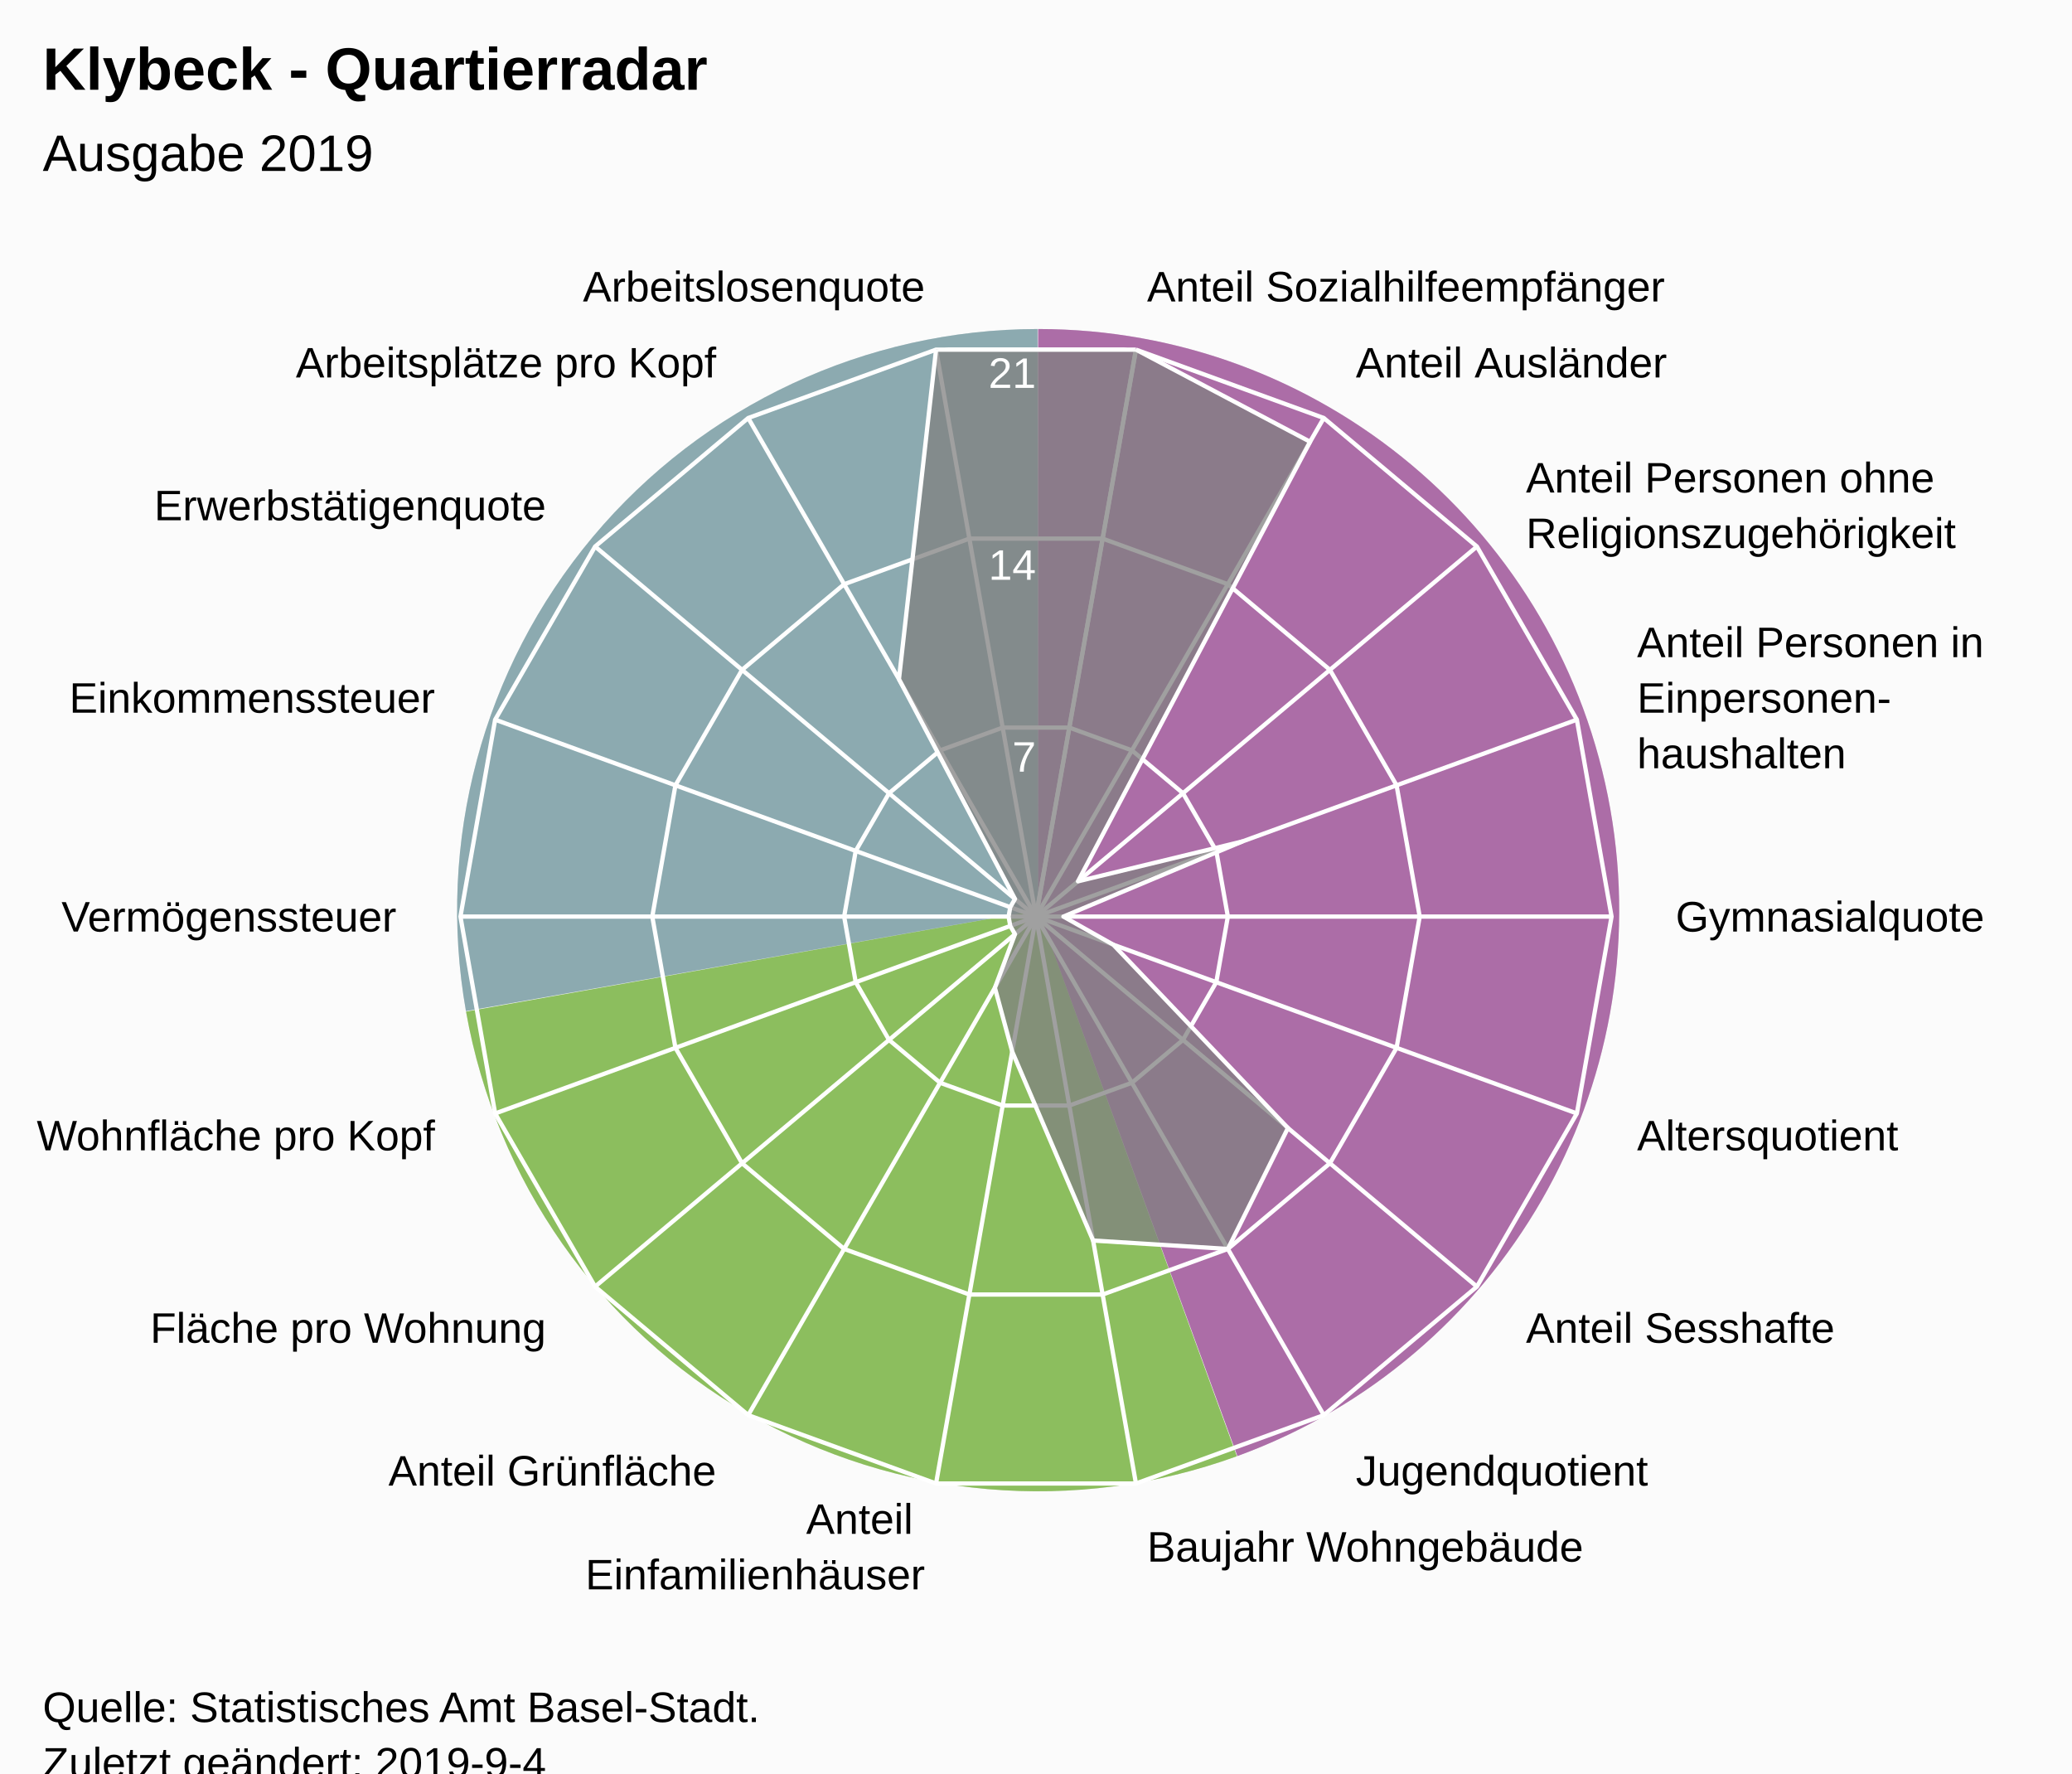
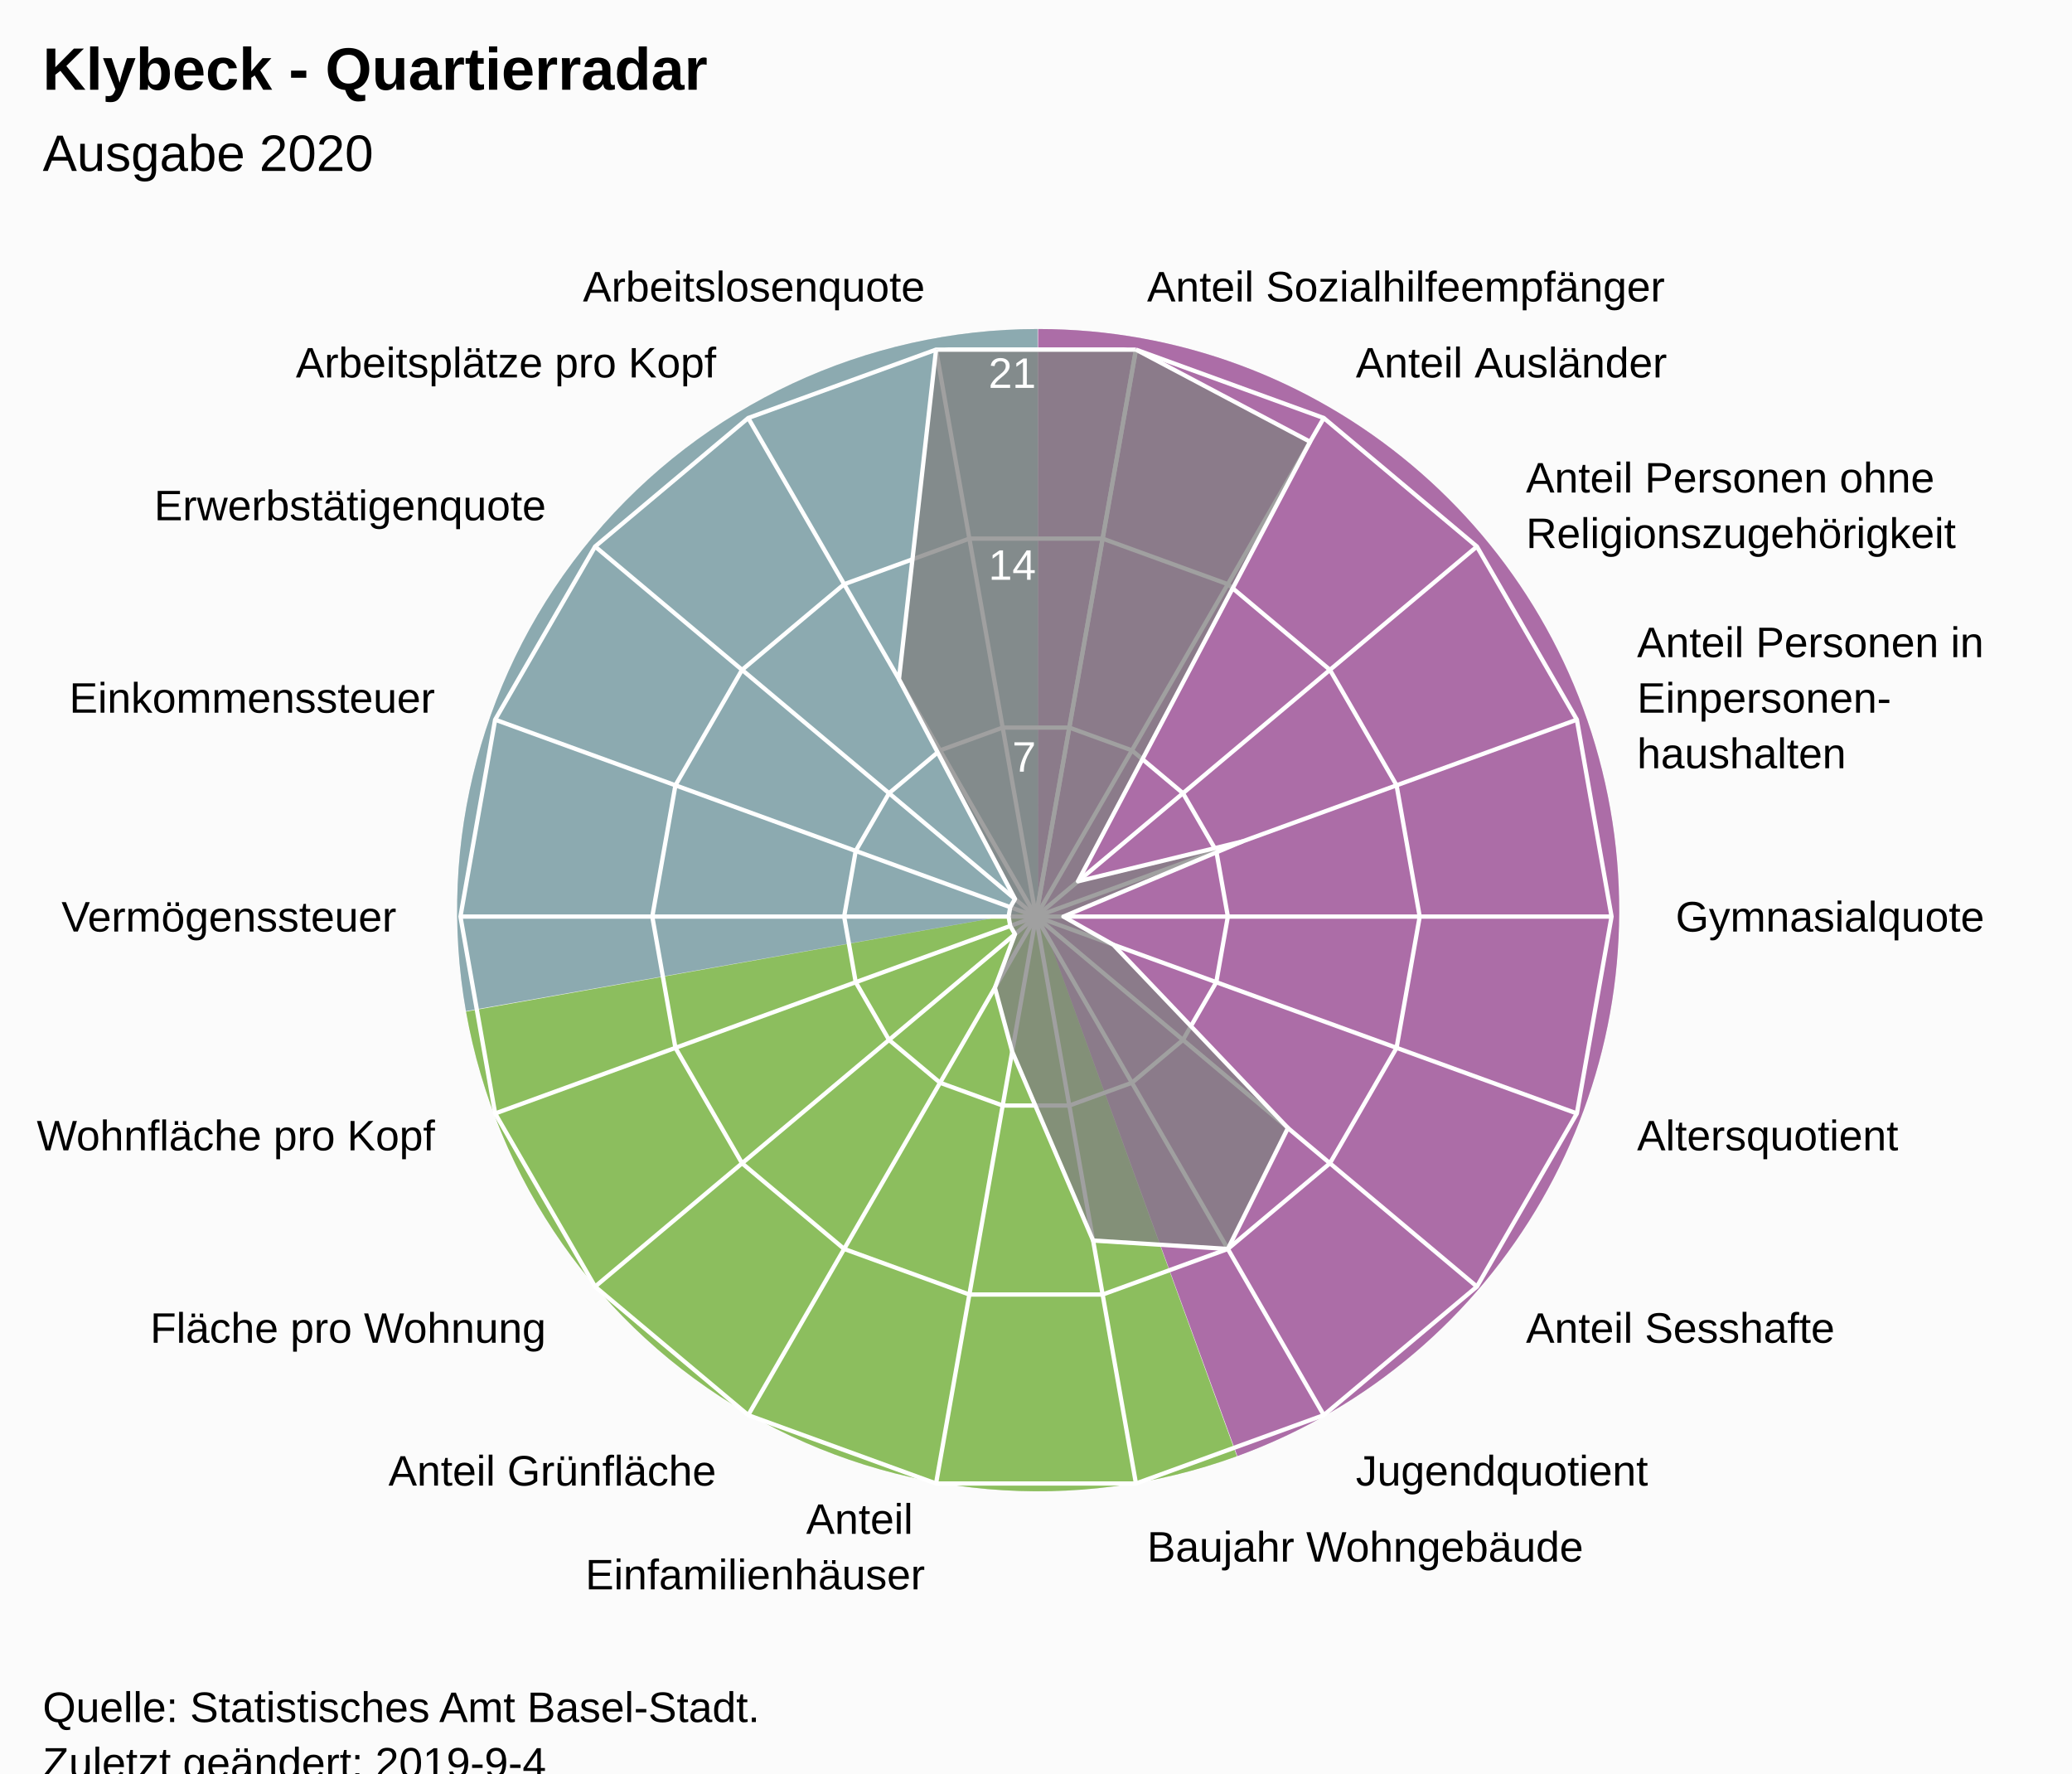
<svg xmlns="http://www.w3.org/2000/svg" version="1.1" class="highcharts-root" style="font-family:Arial;font-size:12px;" viewBox="0 0 485 415">
  <defs>
-     <clipPath id="highcharts-ekvxrt8-7">
+     <clipPath id="highcharts-bf7atpp-7">
      <rect x="0" y="0" width="465" height="317" fill="none" />
    </clipPath>
-     <clipPath id="highcharts-ekvxrt8-9">
+     <clipPath id="highcharts-bf7atpp-9">
      <circle cx="232.5" cy="158.5" r="134.725" />
    </clipPath>
  </defs>
  <rect fill="#fbfbfb" class="highcharts-background" x="0" y="0" width="485" height="428" rx="0" ry="0" />
  <rect fill="none" class="highcharts-plot-background" x="10" y="56" width="465" height="317" />
  <path fill="#923F8D" d="M 243 77 A 136 136 0 0 1 289.643 340.752 L 243 213 A 0 0 0 0 0 243 213 Z" fill-opacity="0.5" />
  <path fill="#68AB2B" d="M 289.515 340.798 A 136 136 0 0 1 109.09 236.75 L 243 213 A 0 0 0 0 0 243 213 Z" fill-opacity="0.5" />
  <path fill="#689199" d="M 109.066 236.616 A 136 136 0 0 1 242.864 77 L 243 213 A 0 0 0 0 0 243 213 Z" fill-opacity="0.5" />
  <path fill="#923F8D" d="M 243 77 A 136 136 0 0 1 289.643 340.752 L 243 213 A 0 0 0 0 0 243 213 Z" fill-opacity="0.5" />
  <path fill="#68AB2B" d="M 289.515 340.798 A 136 136 0 0 1 109.09 236.75 L 243 213 A 0 0 0 0 0 243 213 Z" fill-opacity="0.5" />
  <path fill="#689199" d="M 109.066 236.616 A 136 136 0 0 1 242.864 77 L 243 213 A 0 0 0 0 0 243 213 Z" fill-opacity="0.5" />
  <g class="highcharts-pane-group" data-z-index="0" />
  <g class="highcharts-grid highcharts-xaxis-grid " data-z-index="1">
    <path fill="none" stroke="white" stroke-width="1" data-z-index="1" class="highcharts-grid-line" d="M 242.5 214.5 L 265.895 81.822" opacity="1" />
    <path fill="none" stroke="white" stroke-width="1" data-z-index="1" class="highcharts-grid-line" d="M 242.5 214.5 L 309.862 97.825" opacity="1" />
    <path fill="none" stroke="white" stroke-width="1" data-z-index="1" class="highcharts-grid-line" d="M 242.5 214.5 L 345.705 127.9" opacity="1" />
    <path fill="none" stroke="white" stroke-width="1" data-z-index="1" class="highcharts-grid-line" d="M 242.5 214.5 L 369.1 168.421" opacity="1" />
    <path fill="none" stroke="white" stroke-width="1" data-z-index="1" class="highcharts-grid-line" d="M 242.5 214.5 L 377.225 214.5" opacity="1" />
    <path fill="none" stroke="white" stroke-width="1" data-z-index="1" class="highcharts-grid-line" d="M 242.5 214.5 L 369.1 260.579" opacity="1" />
    <path fill="none" stroke="white" stroke-width="1" data-z-index="1" class="highcharts-grid-line" d="M 242.5 214.5 L 345.705 301.1" opacity="1" />
    <path fill="none" stroke="white" stroke-width="1" data-z-index="1" class="highcharts-grid-line" d="M 242.5 214.5 L 309.863 331.175" opacity="1" />
    <path fill="none" stroke="white" stroke-width="1" data-z-index="1" class="highcharts-grid-line" d="M 242.5 214.5 L 265.895 347.178" opacity="1" />
    <path fill="none" stroke="white" stroke-width="1" data-z-index="1" class="highcharts-grid-line" d="M 242.5 214.5 L 219.105 347.178" opacity="1" />
    <path fill="none" stroke="white" stroke-width="1" data-z-index="1" class="highcharts-grid-line" d="M 242.5 214.5 L 175.138 331.175" opacity="1" />
    <path fill="none" stroke="white" stroke-width="1" data-z-index="1" class="highcharts-grid-line" d="M 242.5 214.5 L 139.295 301.1" opacity="1" />
    <path fill="none" stroke="white" stroke-width="1" data-z-index="1" class="highcharts-grid-line" d="M 242.5 214.5 L 115.9 260.579" opacity="1" />
    <path fill="none" stroke="white" stroke-width="1" data-z-index="1" class="highcharts-grid-line" d="M 242.5 214.5 L 107.775 214.5" opacity="1" />
    <path fill="none" stroke="white" stroke-width="1" data-z-index="1" class="highcharts-grid-line" d="M 242.5 214.5 L 115.9 168.421" opacity="1" />
    <path fill="none" stroke="white" stroke-width="1" data-z-index="1" class="highcharts-grid-line" d="M 242.5 214.5 L 139.295 127.9" opacity="1" />
    <path fill="none" stroke="white" stroke-width="1" data-z-index="1" class="highcharts-grid-line" d="M 242.5 214.5 L 175.137 97.825" opacity="1" />
    <path fill="none" stroke="white" stroke-width="1" data-z-index="1" class="highcharts-grid-line" d="M 242.5 214.5 L 219.105 81.822" opacity="1" />
    <path fill="none" stroke="white" stroke-width="1" data-z-index="1" class="highcharts-grid-line" d="M 242.5 214.5 L 265.895 81.822" opacity="1" />
  </g>
  <g class="highcharts-grid highcharts-yaxis-grid " data-z-index="1">
    <path fill="none" stroke="white" stroke-width="1" data-z-index="1" class="highcharts-grid-line" d="M 242.5 214.5 L 242.5 214.5 L 242.5 214.5 L 242.5 214.5 L 242.5 214.5 L 242.5 214.5 L 242.5 214.5 L 242.5 214.5 L 242.5 214.5 L 242.5 214.5 L 242.5 214.5 L 242.5 214.5 L 242.5 214.5 L 242.5 214.5 L 242.5 214.5 L 242.5 214.5 L 242.5 214.5 L 242.5 214.5 L 242.5 214.5 L 242.5 214.5" opacity="1" />
    <path fill="none" stroke="white" stroke-width="1" data-z-index="1" class="highcharts-grid-line" d="M 250.298 170.274 L 250.298 170.274 L 234.702 170.274 L 220.046 175.608 L 208.098 185.633 L 200.3 199.14 L 197.592 214.5 L 200.3 229.86 L 208.098 243.367 L 220.046 253.392 L 234.702 258.726 L 250.298 258.726 L 264.954 253.392 L 276.902 243.367 L 284.7 229.86 L 287.408 214.5 L 284.7 199.14 L 276.902 185.633 L 264.954 175.608 L 250.298 170.274" opacity="1" />
    <path fill="none" stroke="white" stroke-width="1" data-z-index="1" class="highcharts-grid-line" d="M 258.097 126.048 L 258.097 126.048 L 226.903 126.048 L 197.592 136.716 L 173.696 156.767 L 158.1 183.781 L 152.683 214.5 L 158.1 245.219 L 173.696 272.233 L 197.592 292.284 L 226.903 302.952 L 258.097 302.952 L 287.408 292.284 L 311.304 272.233 L 326.9 245.219 L 332.317 214.5 L 326.9 183.781 L 311.304 156.767 L 287.408 136.716 L 258.097 126.048" opacity="1" />
    <path fill="none" stroke="white" stroke-width="1" data-z-index="1" class="highcharts-grid-line" d="M 265.895 81.822 L 265.895 81.822 L 219.105 81.822 L 175.137 97.825 L 139.295 127.9 L 115.9 168.421 L 107.775 214.5 L 115.9 260.579 L 139.295 301.1 L 175.138 331.175 L 219.105 347.178 L 265.895 347.178 L 309.863 331.175 L 345.705 301.1 L 369.1 260.579 L 377.225 214.5 L 369.1 168.421 L 345.705 127.9 L 309.862 97.825 L 265.895 81.822" opacity="1" />
  </g>
  <rect fill="none" class="highcharts-plot-border" data-z-index="1" x="10" y="56" width="465" height="317" />
  <g class="highcharts-axis highcharts-xaxis " data-z-index="2">
    <path fill="none" class="highcharts-axis-line" data-z-index="7" d="M 242.5 79.775 A 134.725 134.725 0 1 1 242.365 79.775 M 242.5 214.5 A 0 0 0 1 0 242.5 214.5 " />
  </g>
  <g class="highcharts-axis highcharts-yaxis " data-z-index="2">
    <path fill="none" class="highcharts-axis-line" data-z-index="7" d="M 242.5 214.5 L 242.5 79.775" />
  </g>
  <g class="highcharts-series-group" data-z-index="3">
-     <g data-z-index="0.1" class="highcharts-series highcharts-series-0 highcharts-area-series " transform="translate(10,56) scale(1 1)" clip-path="url(#highcharts-ekvxrt8-9)">
+     <g data-z-index="0.1" class="highcharts-series highcharts-series-0 highcharts-area-series " transform="translate(10,56) scale(1 1)" clip-path="url(#highcharts-bf7atpp-9)">
      <path fill="rgb(128,128,128)" fill-opacity="0.75" d="M 255.895 25.822 L 296.655 47.381 L 242.329 150.252 L 280.729 140.946 L 238.915 158.5 L 250.586 165.083 L 291.474 207.985 L 277.408 236.284 L 245.868 234.316 L 226.93 190.09 L 222.877 175.168 L 227.585 162.624 L 226.471 160.694 L 226.085 158.5 L 226.471 156.306 L 227.585 154.376 L 200.423 102.94 L 209.105 25.822 L 255.895 25.822 L 232.5 158.5 L 232.5 158.5 L 232.5 158.5 L 232.5 158.5 L 232.5 158.5 L 232.5 158.5 L 232.5 158.5 L 232.5 158.5 L 232.5 158.5 L 232.5 158.5 L 232.5 158.5 L 232.5 158.5 L 232.5 158.5 L 232.5 158.5 L 232.5 158.5 L 232.5 158.5 L 232.5 158.5 L 232.5 158.5 L 232.5 158.5" class="highcharts-area" data-z-index="0" />
      <path fill="none" d="M 255.895 25.822 L 296.655 47.381 L 242.329 150.252 L 280.729 140.946 L 238.915 158.5 L 250.586 165.083 L 291.474 207.985 L 277.408 236.284 L 245.868 234.316 L 226.93 190.09 L 222.877 175.168 L 227.585 162.624 L 226.471 160.694 L 226.085 158.5 L 226.471 156.306 L 227.585 154.376 L 200.423 102.94 L 209.105 25.822 L 255.895 25.822" class="highcharts-graph" data-z-index="1" stroke="white" stroke-width="1" stroke-linejoin="round" stroke-linecap="round" />
    </g>
    <g data-z-index="0.1" class="highcharts-markers highcharts-series-0 highcharts-area-series " transform="translate(10,56) scale(1 1)" clip-path="none" />
  </g>
  <text x="10" text-anchor="start" class="highcharts-title" data-z-index="4" style="color:#000000;font-size:14px;font-weight:bold;font-family:Arial;fill:#000000;" y="21">
    <tspan>Klybeck - Quartierradar</tspan>
  </text>
  <text x="10" text-anchor="start" class="highcharts-subtitle" data-z-index="4" style="color:#000000;font-size:12px;font-weight:normal;font-family:Arial;fill:#000000;" y="40">
-     <tspan>Ausgabe 2019</tspan>
+     <tspan>Ausgabe 2020</tspan>
  </text>
  <g class="highcharts-axis-labels highcharts-xaxis-labels " data-z-index="7">
    <text x="268.499" style="color:#000000;cursor:default;font-size:10px;fill:#000000;" transform="translate(0,0)" text-anchor="start" y="70.55" opacity="1">
      <tspan>Anteil Sozialhilfeempfänger</tspan>
    </text>
    <text x="317.362" style="color:#000000;cursor:default;font-size:10px;fill:#000000;" transform="translate(0,0)" text-anchor="start" y="88.334" opacity="1">
      <tspan>Anteil Ausländer</tspan>
    </text>
    <text x="357.196" style="color:#000000;cursor:default;font-size:10px;fill:#000000;" transform="translate(0,0)" text-anchor="start" y="115.259" opacity="1">
      <tspan>Anteil Personen ohne</tspan>
      <tspan dy="13" x="357.196">Religionszugehörigkeit</tspan>
    </text>
    <text x="383.195" style="color:#000000;cursor:default;font-size:10px;fill:#000000;" transform="translate(0,0)" text-anchor="start" y="153.791" opacity="1">
      <tspan>Anteil Personen in</tspan>
      <tspan dy="13" x="383.195">Einpersonen-</tspan>
      <tspan dy="13" x="383.195">haushalten</tspan>
    </text>
    <text x="392.225" style="color:#000000;cursor:default;font-size:10px;fill:#000000;" transform="translate(0,0)" text-anchor="start" y="218" opacity="1">
      <tspan>Gymnasialquote</tspan>
    </text>
    <text x="383.195" style="color:#000000;cursor:default;font-size:10px;fill:#000000;" transform="translate(0,0)" text-anchor="start" y="269.209" opacity="1">
      <tspan>Altersquotient</tspan>
    </text>
    <text x="357.196" style="color:#000000;cursor:default;font-size:10px;fill:#000000;" transform="translate(0,0)" text-anchor="start" y="314.241" opacity="1">
      <tspan>Anteil Sesshafte</tspan>
    </text>
    <text x="317.363" style="color:#000000;cursor:default;font-size:10px;fill:#000000;" transform="translate(0,0)" text-anchor="start" y="347.666" opacity="1">
      <tspan>Jugendquotient</tspan>
    </text>
    <text x="268.499" style="color:#000000;cursor:default;font-size:10px;fill:#000000;" transform="translate(0,0)" text-anchor="start" y="365.45" opacity="1">
      <tspan>Baujahr Wohngebäude</tspan>
    </text>
    <text x="216.501" style="color:#000000;cursor:default;font-size:10px;fill:#000000;" transform="translate(0,0)" text-anchor="end" y="358.95" opacity="1">
      <tspan>Anteil</tspan>
      <tspan dy="13" x="216.501">Einfamilienhäuser</tspan>
    </text>
    <text x="167.638" style="color:#000000;cursor:default;font-size:10px;fill:#000000;" transform="translate(0,0)" text-anchor="end" y="347.666" opacity="1">
      <tspan>Anteil Grünfläche</tspan>
    </text>
    <text x="127.804" style="color:#000000;cursor:default;font-size:10px;fill:#000000;" transform="translate(0,0)" text-anchor="end" y="314.241" opacity="1">
      <tspan>Fläche pro Wohnung</tspan>
    </text>
    <text x="101.805" style="color:#000000;cursor:default;font-size:10px;fill:#000000;" transform="translate(0,0)" text-anchor="end" y="269.209" opacity="1">
      <tspan>Wohnfläche pro Kopf</tspan>
    </text>
    <text x="92.775" style="color:#000000;cursor:default;font-size:10px;fill:#000000;" transform="translate(0,0)" text-anchor="end" y="218" opacity="1">
      <tspan>Vermögenssteuer</tspan>
    </text>
    <text x="101.805" style="color:#000000;cursor:default;font-size:10px;fill:#000000;" transform="translate(0,0)" text-anchor="end" y="166.791" opacity="1">
      <tspan>Einkommenssteuer</tspan>
    </text>
    <text x="127.804" style="color:#000000;cursor:default;font-size:10px;fill:#000000;" transform="translate(0,0)" text-anchor="end" y="121.759" opacity="1">
      <tspan>Erwerbstätigenquote</tspan>
    </text>
    <text x="167.637" style="color:#000000;cursor:default;font-size:10px;fill:#000000;" transform="translate(0,0)" text-anchor="end" y="88.334" opacity="1">
      <tspan>Arbeitsplätze pro Kopf</tspan>
    </text>
    <text x="216.501" style="color:#000000;cursor:default;font-size:10px;fill:#000000;" transform="translate(0,0)" text-anchor="end" y="70.55" opacity="1">
      <tspan>Arbeitslosenquote</tspan>
    </text>
    <text x="0" style="color:#000000;cursor:default;font-size:10px;fill:#000000;" transform="translate(0,0)" text-anchor="middle" y="-9999">18</text>
  </g>
  <g class="highcharts-axis-labels highcharts-yaxis-labels " data-z-index="7">
    <text x="0" style="color:white;cursor:default;font-size:10px;fill:white;" text-anchor="end" transform="translate(0,0)" y="-9999">0</text>
    <text x="242.5" style="color:white;cursor:default;font-size:10px;fill:white;" text-anchor="end" transform="translate(0,0)" y="180.592" opacity="1">7</text>
    <text x="242.5" style="color:white;cursor:default;font-size:10px;fill:white;" text-anchor="end" transform="translate(0,0)" y="135.683" opacity="1">14</text>
    <text x="242.5" style="color:white;cursor:default;font-size:10px;fill:white;" text-anchor="end" transform="translate(0,0)" y="90.775" opacity="1">21</text>
  </g>
  <text x="10" class="highcharts-credits" text-anchor="start" data-z-index="8" style="cursor:default;color:#000000;font-size:10px;fill:#000000;" y="403">
    <tspan>Quelle: Statistisches Amt Basel-Stadt.</tspan>
    <tspan x="10" dy="13">Zuletzt geändert: 2019-9-4</tspan>
  </text>
</svg>
